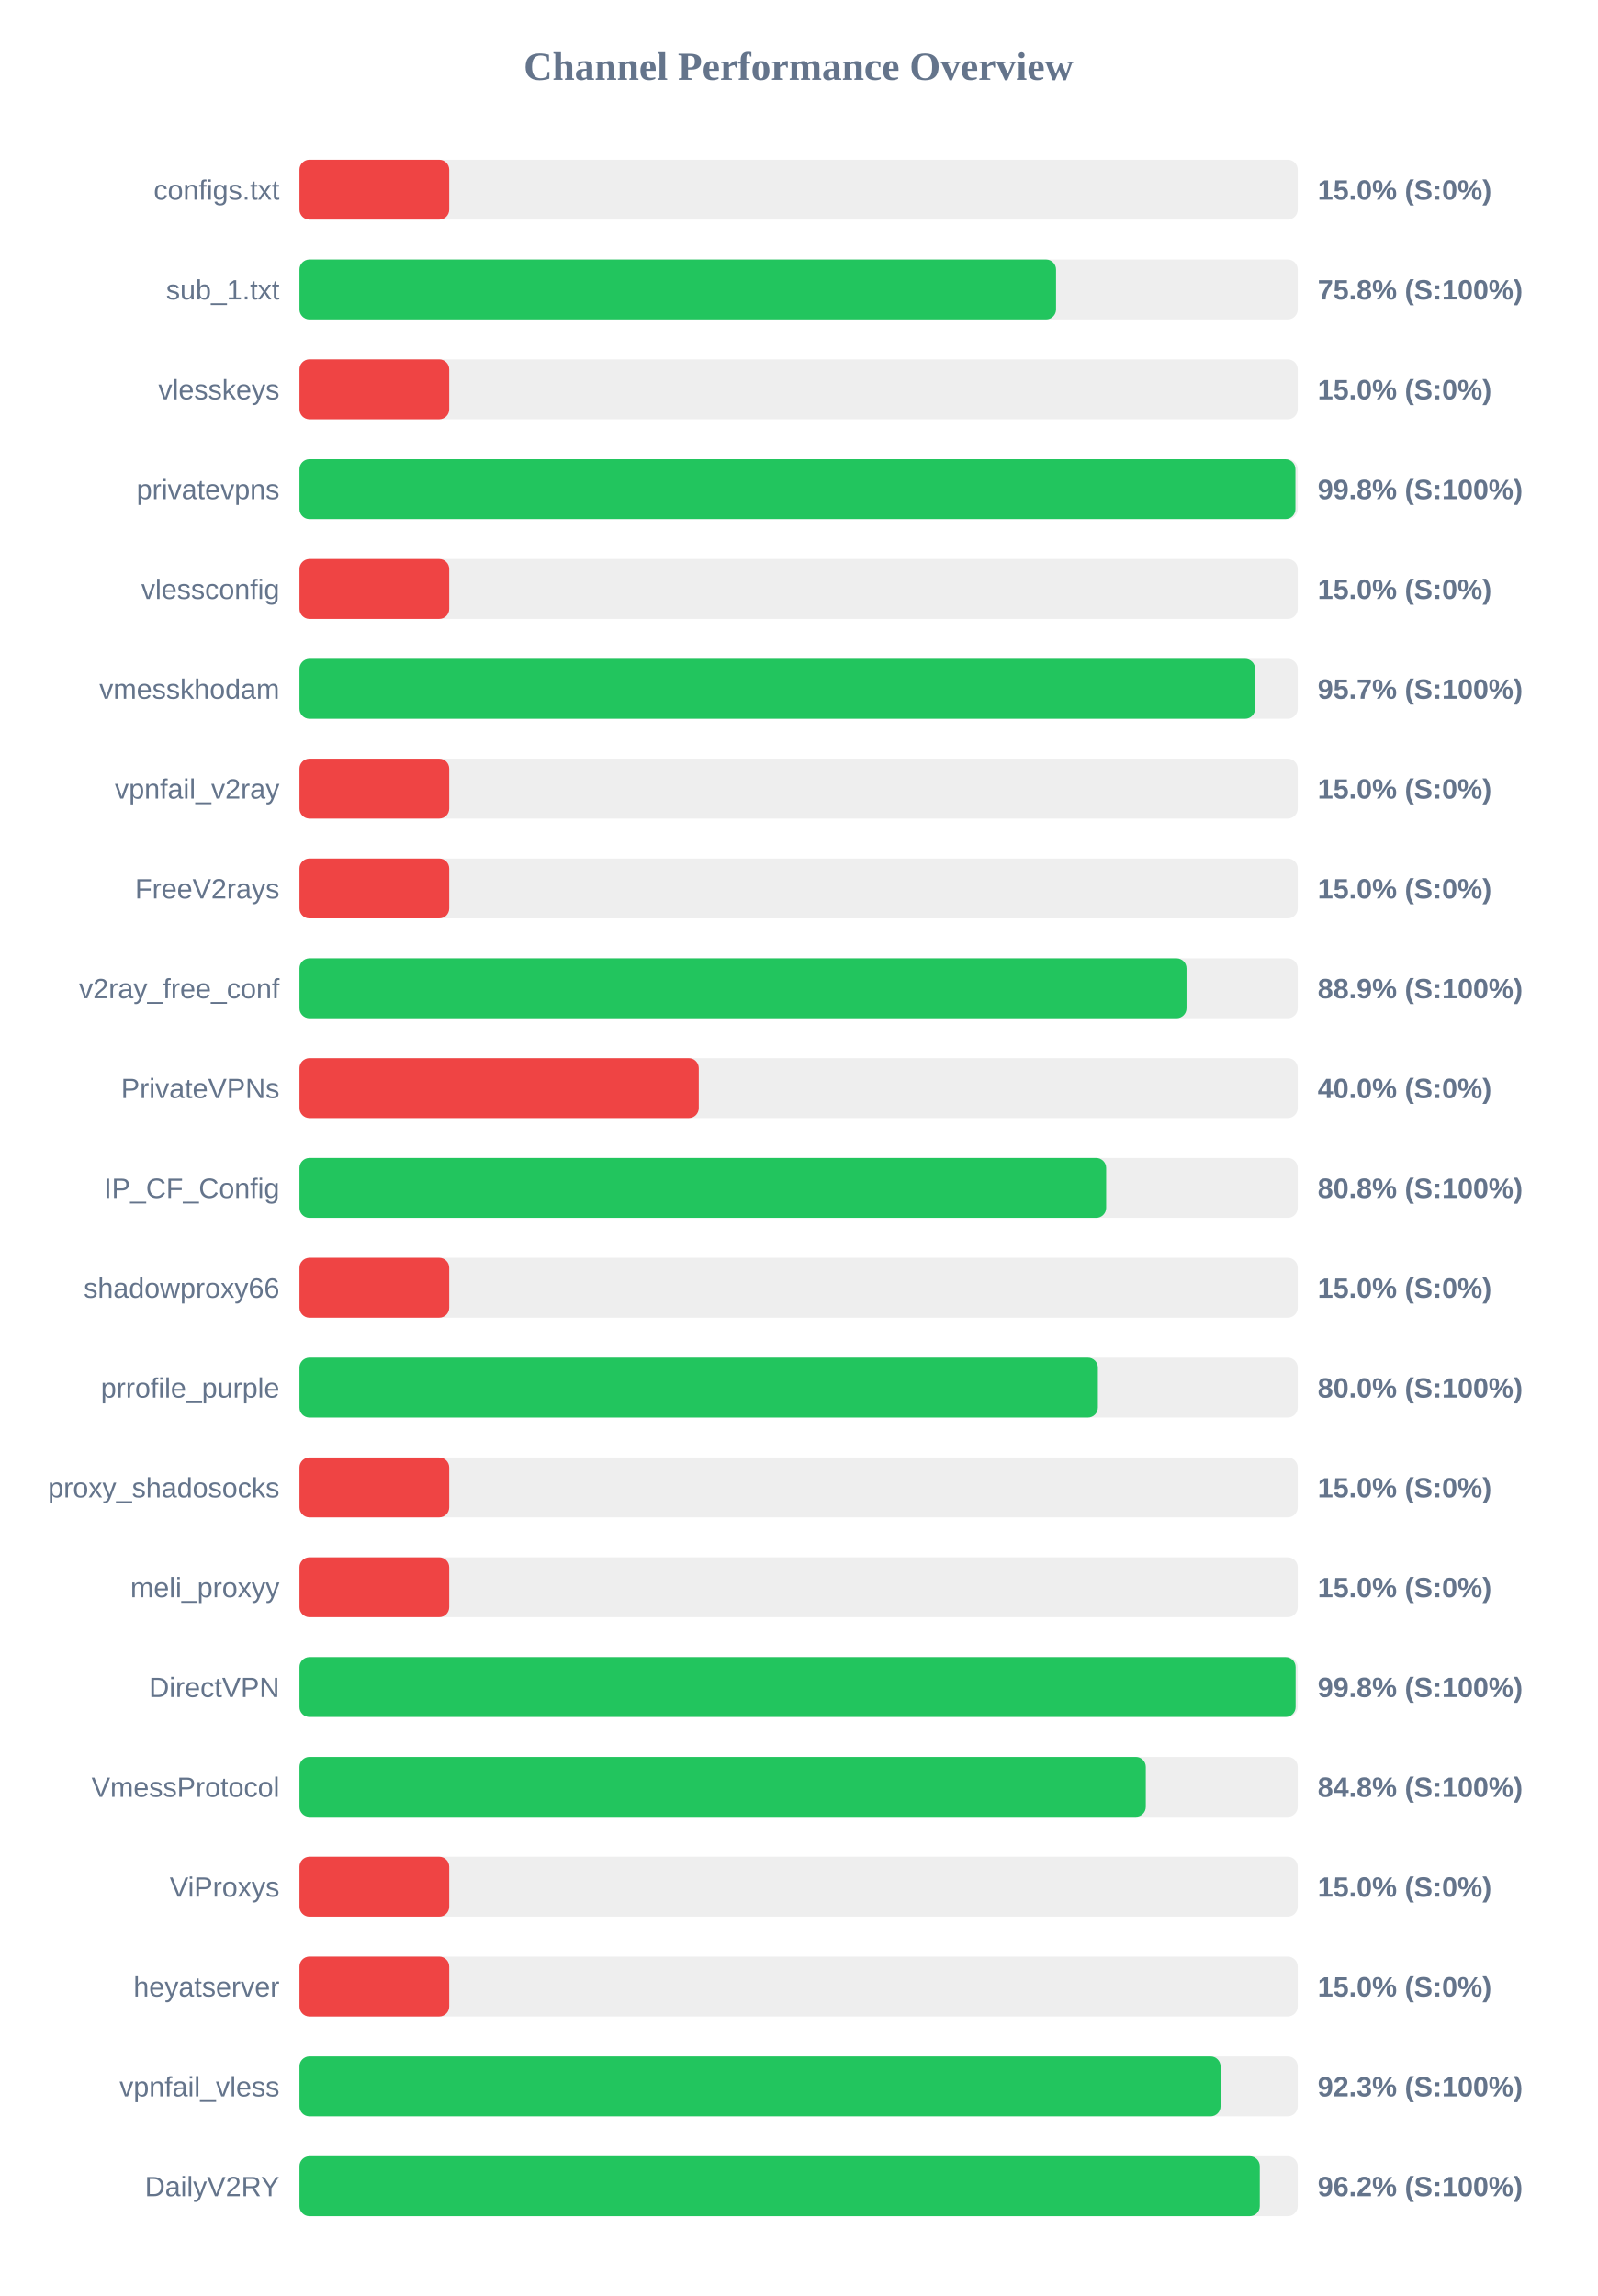
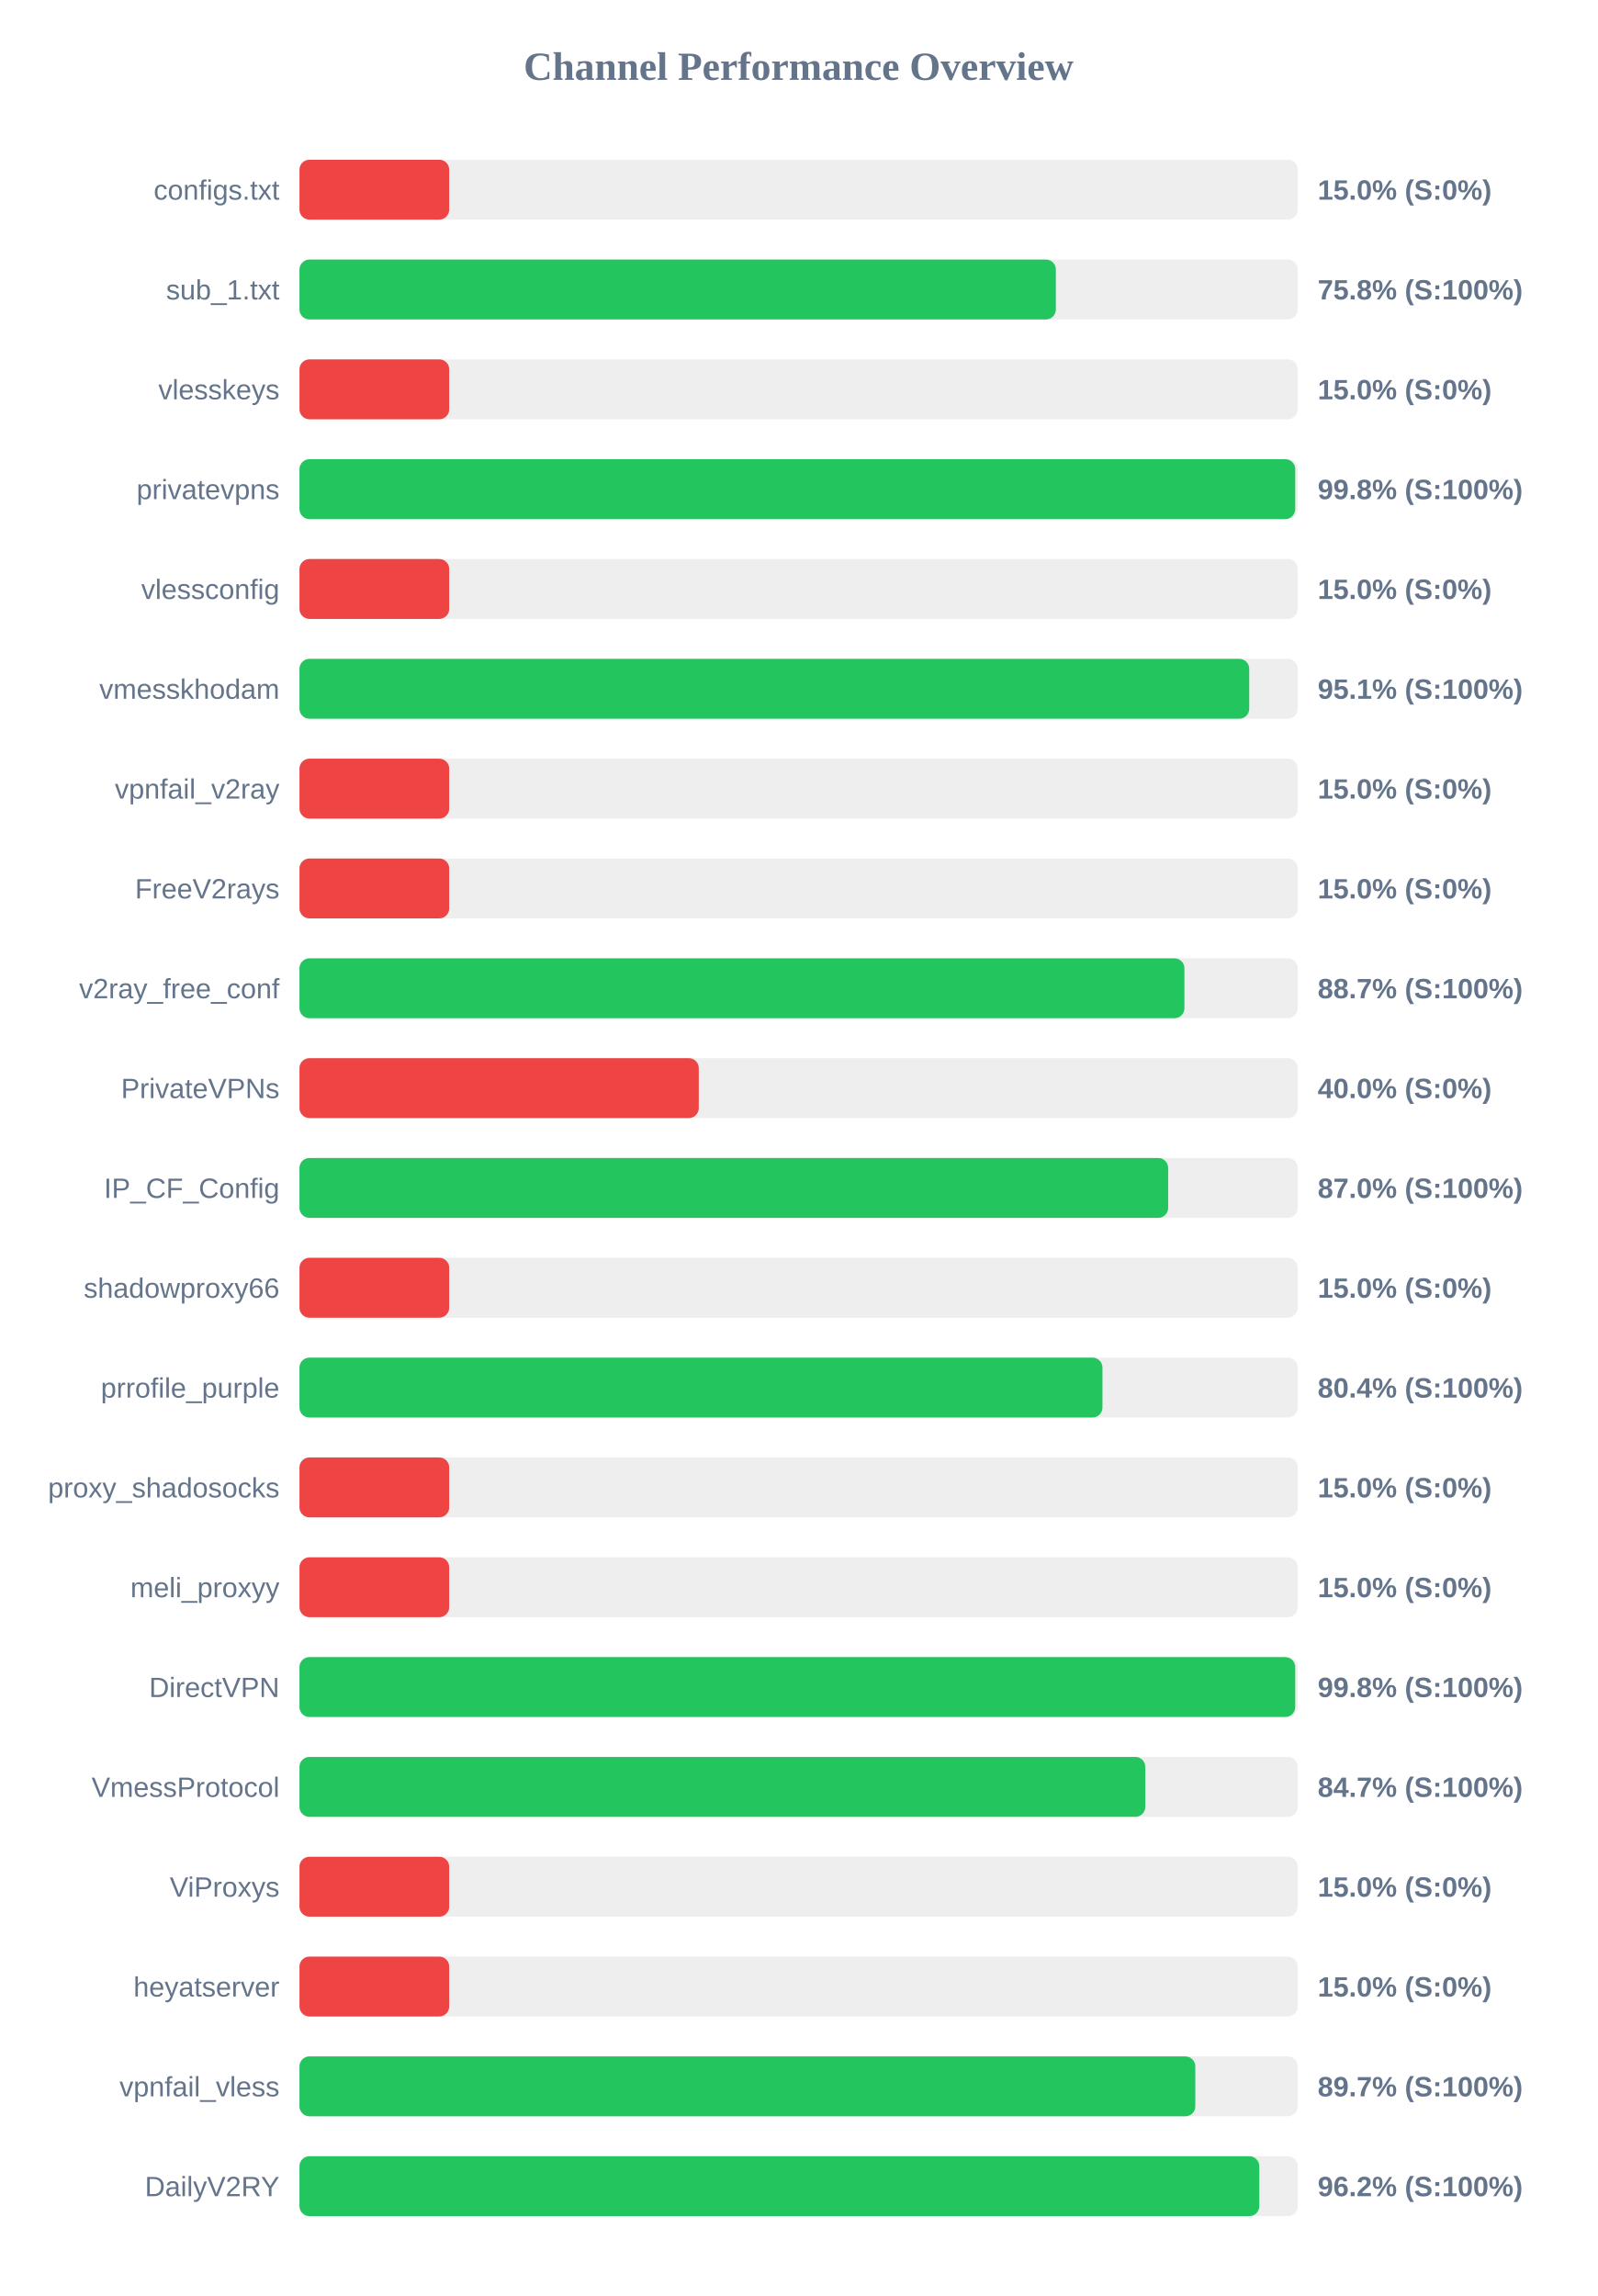
<svg xmlns="http://www.w3.org/2000/svg" width="800" height="1150" version="1.1">
  <style>
        .row { font: 14px Arial; fill: #64748b; }
        .score { font: bold 14px Arial; fill: #64748b; }
    </style>
  <text x="400" y="40" text-anchor="middle" font-size="20px" font-weight="bold" fill="#64748b">Channel Performance Overview</text>
  <rect x="150" y="80" width="500" height="30" fill="#eee" rx="5" />
  <rect x="150" y="80" width="75.0" height="30" fill="#ef4444" rx="5" />
  <text x="140" y="100" text-anchor="end" class="row">configs.txt</text>
  <text x="660" y="100" text-anchor="start" class="score">15.0% (S:0%)</text>
  <rect x="150" y="130" width="500" height="30" fill="#eee" rx="5" />
-   <rect x="150" y="130" width="378.95" height="30" fill="#22c55e" rx="5" />
+   <rect x="150" y="130" width="378.85" height="30" fill="#22c55e" rx="5" />
  <text x="140" y="150" text-anchor="end" class="row">sub_1.txt</text>
  <text x="660" y="150" text-anchor="start" class="score">75.8% (S:100%)</text>
  <rect x="150" y="180" width="500" height="30" fill="#eee" rx="5" />
  <rect x="150" y="180" width="75.0" height="30" fill="#ef4444" rx="5" />
  <text x="140" y="200" text-anchor="end" class="row">vlesskeys</text>
  <text x="660" y="200" text-anchor="start" class="score">15.0% (S:0%)</text>
  <rect x="150" y="230" width="500" height="30" fill="#eee" rx="5" />
-   <rect x="150" y="230" width="498.85" height="30" fill="#22c55e" rx="5" />
+   <rect x="150" y="230" width="498.75" height="30" fill="#22c55e" rx="5" />
  <text x="140" y="250" text-anchor="end" class="row">privatevpns</text>
  <text x="660" y="250" text-anchor="start" class="score">99.8% (S:100%)</text>
  <rect x="150" y="280" width="500" height="30" fill="#eee" rx="5" />
  <rect x="150" y="280" width="75.0" height="30" fill="#ef4444" rx="5" />
  <text x="140" y="300" text-anchor="end" class="row">vlessconfig</text>
  <text x="660" y="300" text-anchor="start" class="score">15.0% (S:0%)</text>
  <rect x="150" y="330" width="500" height="30" fill="#eee" rx="5" />
-   <rect x="150" y="330" width="478.65" height="30" fill="#22c55e" rx="5" />
+   <rect x="150" y="330" width="475.7" height="30" fill="#22c55e" rx="5" />
  <text x="140" y="350" text-anchor="end" class="row">vmesskhodam</text>
-   <text x="660" y="350" text-anchor="start" class="score">95.7% (S:100%)</text>
+   <text x="660" y="350" text-anchor="start" class="score">95.1% (S:100%)</text>
  <rect x="150" y="380" width="500" height="30" fill="#eee" rx="5" />
  <rect x="150" y="380" width="75.0" height="30" fill="#ef4444" rx="5" />
  <text x="140" y="400" text-anchor="end" class="row">vpnfail_v2ray</text>
  <text x="660" y="400" text-anchor="start" class="score">15.0% (S:0%)</text>
  <rect x="150" y="430" width="500" height="30" fill="#eee" rx="5" />
  <rect x="150" y="430" width="75.0" height="30" fill="#ef4444" rx="5" />
  <text x="140" y="450" text-anchor="end" class="row">FreeV2rays</text>
  <text x="660" y="450" text-anchor="start" class="score">15.0% (S:0%)</text>
  <rect x="150" y="480" width="500" height="30" fill="#eee" rx="5" />
-   <rect x="150" y="480" width="444.3" height="30" fill="#22c55e" rx="5" />
+   <rect x="150" y="480" width="443.25" height="30" fill="#22c55e" rx="5" />
  <text x="140" y="500" text-anchor="end" class="row">v2ray_free_conf</text>
-   <text x="660" y="500" text-anchor="start" class="score">88.9% (S:100%)</text>
+   <text x="660" y="500" text-anchor="start" class="score">88.7% (S:100%)</text>
  <rect x="150" y="530" width="500" height="30" fill="#eee" rx="5" />
  <rect x="150" y="530" width="200.0" height="30" fill="#ef4444" rx="5" />
  <text x="140" y="550" text-anchor="end" class="row">PrivateVPNs</text>
  <text x="660" y="550" text-anchor="start" class="score">40.0% (S:0%)</text>
  <rect x="150" y="580" width="500" height="30" fill="#eee" rx="5" />
-   <rect x="150" y="580" width="404.05" height="30" fill="#22c55e" rx="5" />
+   <rect x="150" y="580" width="435.1" height="30" fill="#22c55e" rx="5" />
  <text x="140" y="600" text-anchor="end" class="row">IP_CF_Config</text>
-   <text x="660" y="600" text-anchor="start" class="score">80.8% (S:100%)</text>
+   <text x="660" y="600" text-anchor="start" class="score">87.0% (S:100%)</text>
  <rect x="150" y="630" width="500" height="30" fill="#eee" rx="5" />
  <rect x="150" y="630" width="75.0" height="30" fill="#ef4444" rx="5" />
  <text x="140" y="650" text-anchor="end" class="row">shadowproxy66</text>
  <text x="660" y="650" text-anchor="start" class="score">15.0% (S:0%)</text>
  <rect x="150" y="680" width="500" height="30" fill="#eee" rx="5" />
-   <rect x="150" y="680" width="399.9" height="30" fill="#22c55e" rx="5" />
+   <rect x="150" y="680" width="402.2" height="30" fill="#22c55e" rx="5" />
  <text x="140" y="700" text-anchor="end" class="row">prrofile_purple</text>
-   <text x="660" y="700" text-anchor="start" class="score">80.0% (S:100%)</text>
+   <text x="660" y="700" text-anchor="start" class="score">80.4% (S:100%)</text>
  <rect x="150" y="730" width="500" height="30" fill="#eee" rx="5" />
  <rect x="150" y="730" width="75.0" height="30" fill="#ef4444" rx="5" />
  <text x="140" y="750" text-anchor="end" class="row">proxy_shadosocks</text>
  <text x="660" y="750" text-anchor="start" class="score">15.0% (S:0%)</text>
  <rect x="150" y="780" width="500" height="30" fill="#eee" rx="5" />
  <rect x="150" y="780" width="75.0" height="30" fill="#ef4444" rx="5" />
  <text x="140" y="800" text-anchor="end" class="row">meli_proxyy</text>
  <text x="660" y="800" text-anchor="start" class="score">15.0% (S:0%)</text>
  <rect x="150" y="830" width="500" height="30" fill="#eee" rx="5" />
-   <rect x="150" y="830" width="498.95" height="30" fill="#22c55e" rx="5" />
+   <rect x="150" y="830" width="498.75" height="30" fill="#22c55e" rx="5" />
  <text x="140" y="850" text-anchor="end" class="row">DirectVPN</text>
  <text x="660" y="850" text-anchor="start" class="score">99.8% (S:100%)</text>
  <rect x="150" y="880" width="500" height="30" fill="#eee" rx="5" />
-   <rect x="150" y="880" width="423.9" height="30" fill="#22c55e" rx="5" />
+   <rect x="150" y="880" width="423.65" height="30" fill="#22c55e" rx="5" />
  <text x="140" y="900" text-anchor="end" class="row">VmessProtocol</text>
-   <text x="660" y="900" text-anchor="start" class="score">84.8% (S:100%)</text>
+   <text x="660" y="900" text-anchor="start" class="score">84.7% (S:100%)</text>
  <rect x="150" y="930" width="500" height="30" fill="#eee" rx="5" />
  <rect x="150" y="930" width="75.0" height="30" fill="#ef4444" rx="5" />
  <text x="140" y="950" text-anchor="end" class="row">ViProxys</text>
  <text x="660" y="950" text-anchor="start" class="score">15.0% (S:0%)</text>
  <rect x="150" y="980" width="500" height="30" fill="#eee" rx="5" />
  <rect x="150" y="980" width="75.0" height="30" fill="#ef4444" rx="5" />
  <text x="140" y="1000" text-anchor="end" class="row">heyatserver</text>
  <text x="660" y="1000" text-anchor="start" class="score">15.0% (S:0%)</text>
  <rect x="150" y="1030" width="500" height="30" fill="#eee" rx="5" />
-   <rect x="150" y="1030" width="461.35" height="30" fill="#22c55e" rx="5" />
+   <rect x="150" y="1030" width="448.7" height="30" fill="#22c55e" rx="5" />
  <text x="140" y="1050" text-anchor="end" class="row">vpnfail_vless</text>
-   <text x="660" y="1050" text-anchor="start" class="score">92.3% (S:100%)</text>
+   <text x="660" y="1050" text-anchor="start" class="score">89.7% (S:100%)</text>
  <rect x="150" y="1080" width="500" height="30" fill="#eee" rx="5" />
-   <rect x="150" y="1080" width="481.0" height="30" fill="#22c55e" rx="5" />
+   <rect x="150" y="1080" width="480.75" height="30" fill="#22c55e" rx="5" />
  <text x="140" y="1100" text-anchor="end" class="row">DailyV2RY</text>
  <text x="660" y="1100" text-anchor="start" class="score">96.2% (S:100%)</text>
</svg>
